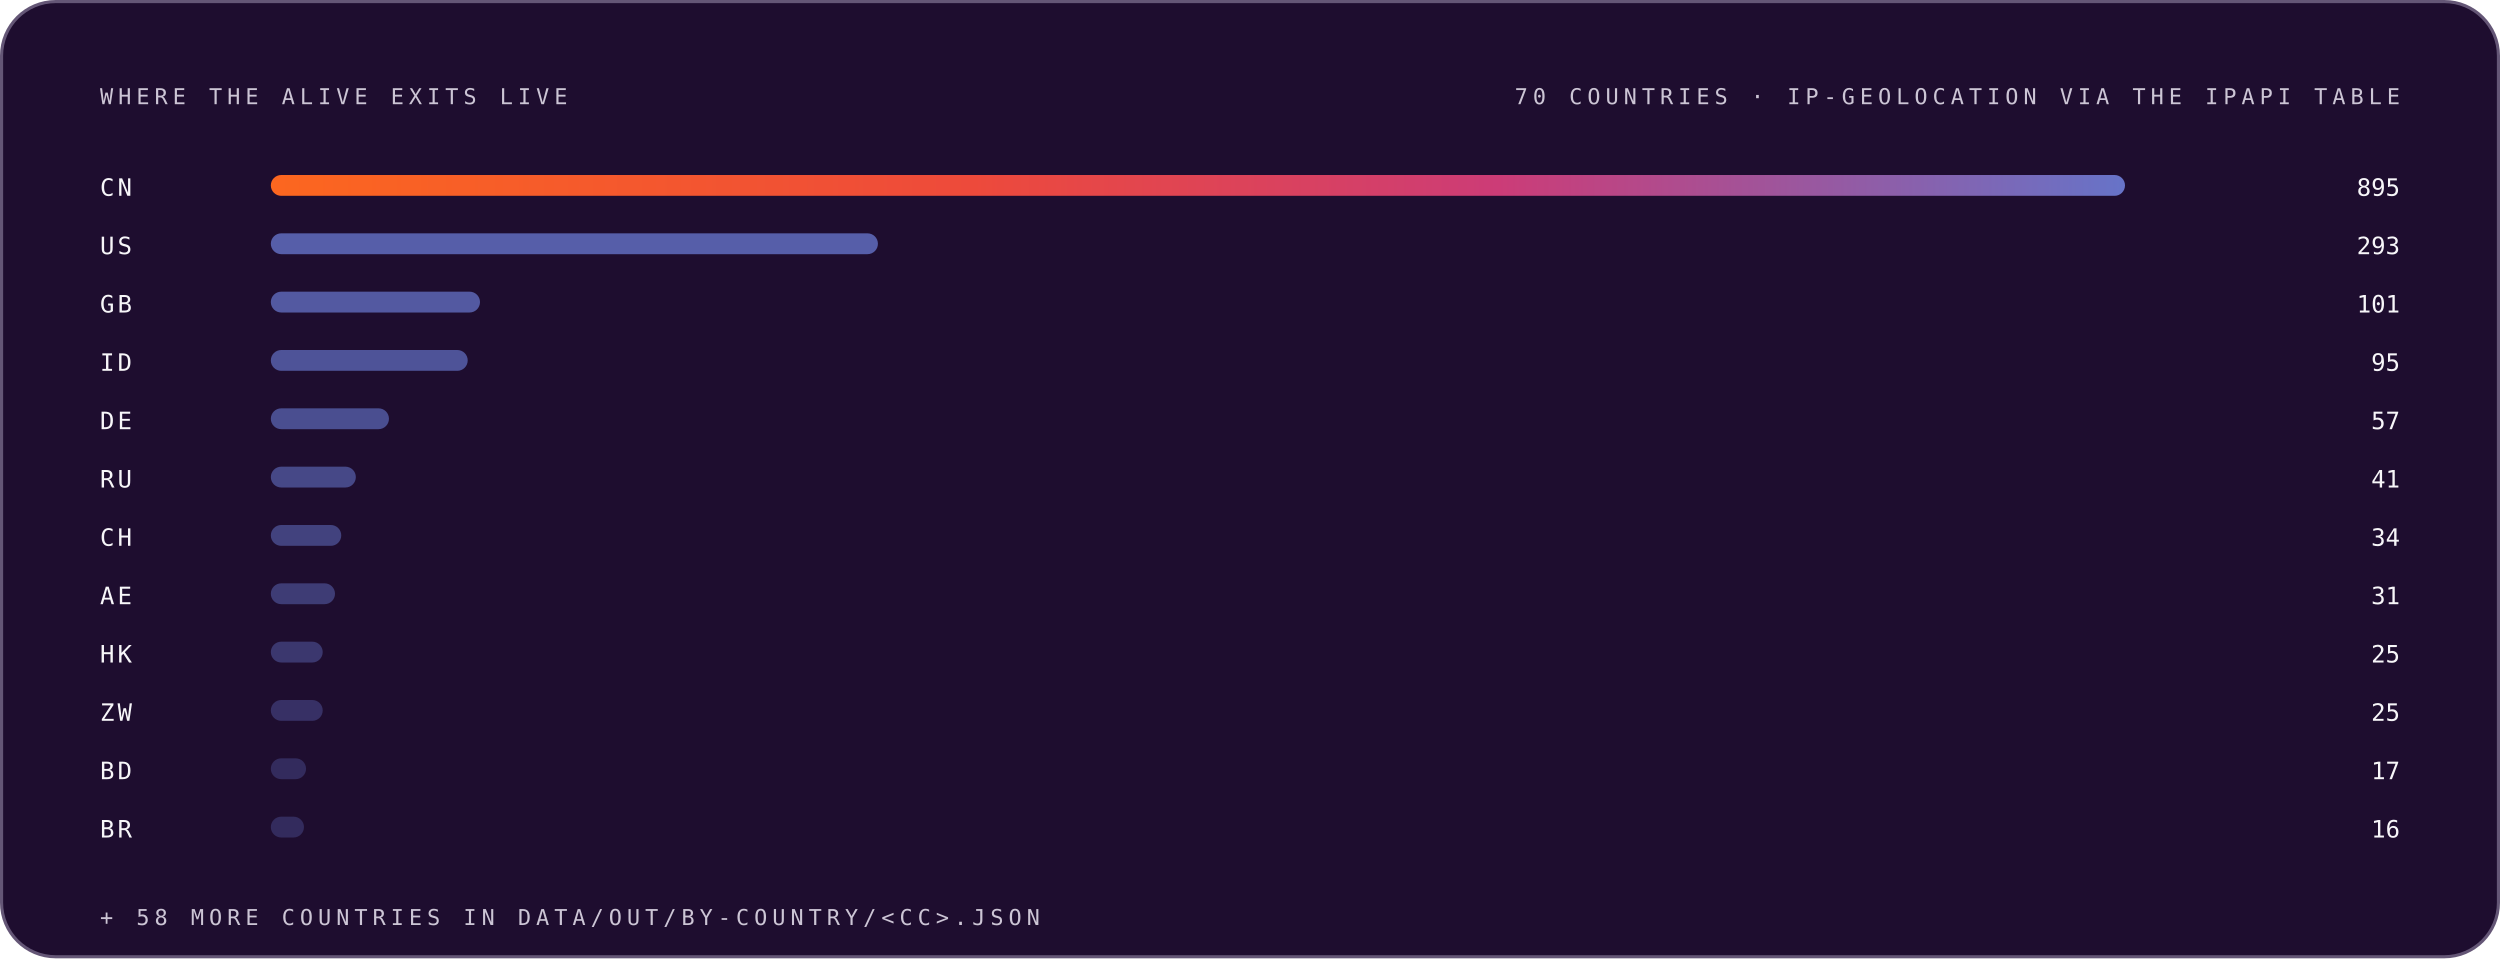
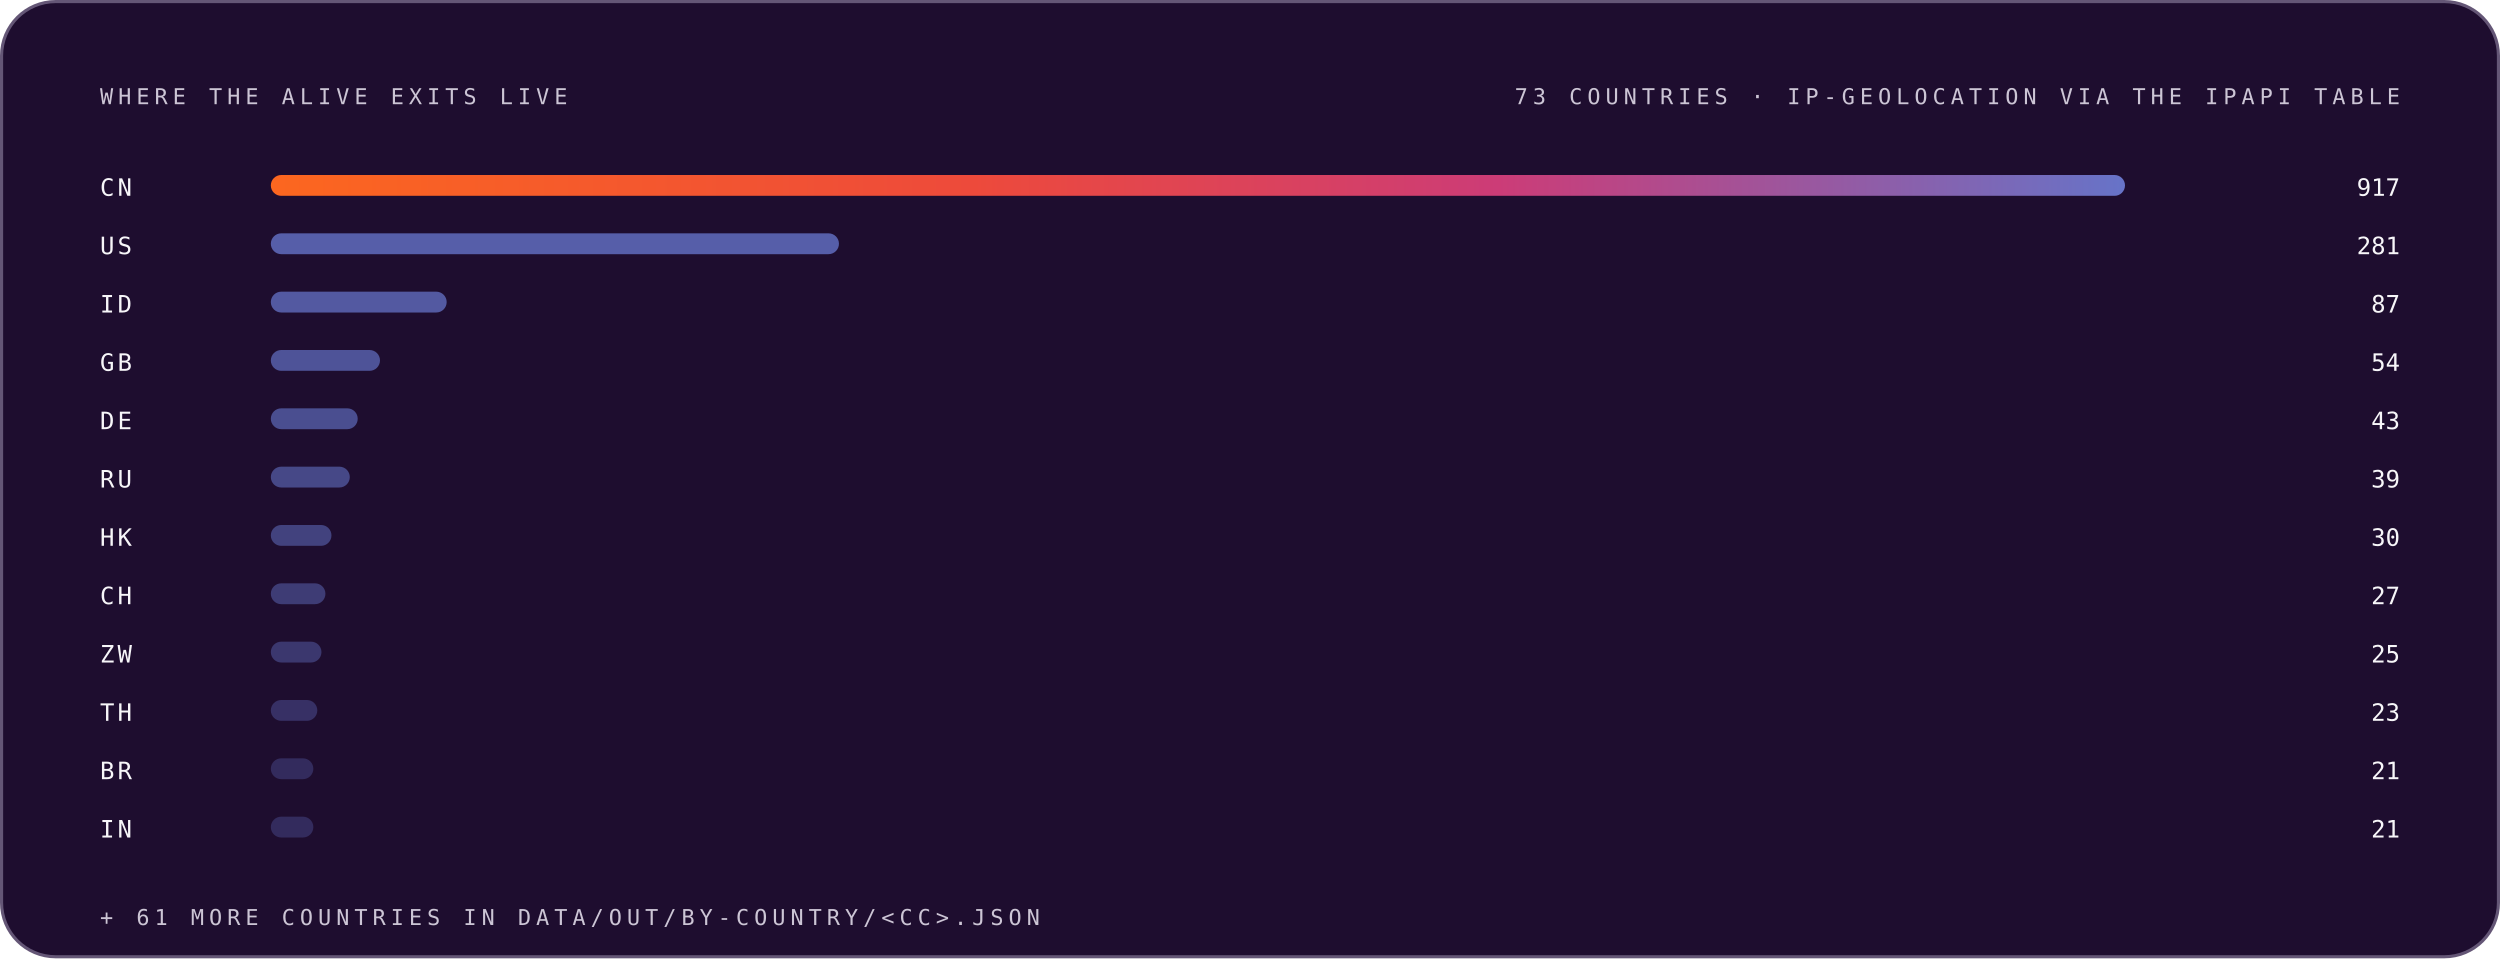
<svg xmlns="http://www.w3.org/2000/svg" width="1200" height="460" viewBox="0 0 1200 460" role="img" font-family="Space Grotesk, Inter, system-ui, -apple-system, Segoe UI, sans-serif">
  <style>.m-fade{animation:vf .7s ease-out both}.m-grow{transform-box:fill-box;transform-origin:left center;animation:vg .9s cubic-bezier(.2,.7,.2,1) both}.m-dash{animation:vm 26s linear infinite}.m-beat{animation:vb 2.6s ease-in-out infinite;transform-box:fill-box;transform-origin:center}@keyframes vf{from{opacity:0}to{opacity:1}}@keyframes vg{from{transform:scaleX(0)}to{transform:scaleX(1)}}@keyframes vm{to{stroke-dashoffset:-320}}@keyframes vb{0%,86%,100%{transform:scale(1)}90%{transform:scale(1.05)}95%{transform:scale(1.01)}}@media (prefers-reduced-motion:reduce){.m-fade,.m-grow,.m-dash,.m-beat{animation:none}}</style>
  <linearGradient id="brand-dark" x1="0" y1="0" x2="1" y2="0">
    <stop offset="0" stop-color="#FC671F" />
    <stop offset="0.38" stop-color="#ED4A3B" />
    <stop offset="0.66" stop-color="#CC3C77" />
    <stop offset="1" stop-color="#6574C9" />
  </linearGradient>
  <rect x="0.75" y="0.75" width="1198.5" height="458.5" rx="26" fill="#1E0D2F" stroke="#645676" stroke-width="1.5" />
  <g class="m-fade" style="animation-delay:0.00s">
    <text x="48" y="50" font-size="10.5" font-weight="500" font-family="IBM Plex Mono, ui-monospace, SFMono-Regular, Menlo, monospace" letter-spacing="2.4" fill="#CCC5D5">WHERE THE ALIVE EXITS LIVE</text>
-     <text x="1152" y="50" font-size="10.5" font-weight="500" font-family="IBM Plex Mono, ui-monospace, SFMono-Regular, Menlo, monospace" letter-spacing="2.4" text-anchor="end" fill="#CCC5D5">70 COUNTRIES · IP-GEOLOCATION VIA THE IPAPI TABLE</text>
+     <text x="1152" y="50" font-size="10.5" font-weight="500" font-family="IBM Plex Mono, ui-monospace, SFMono-Regular, Menlo, monospace" letter-spacing="2.4" text-anchor="end" fill="#CCC5D5">73 COUNTRIES · IP-GEOLOCATION VIA THE IPAPI TABLE</text>
  </g>
  <g class="m-fade" style="animation-delay:0.05s">
    <text x="48" y="94" font-size="11.5" font-weight="500" font-family="IBM Plex Mono, ui-monospace, SFMono-Regular, Menlo, monospace" letter-spacing="1.5" fill="#F7F6F9">CN</text>
    <rect class="m-grow" style="animation-delay:0.15s" x="130" y="84" width="890.0" height="10" rx="5" fill="url(#brand-dark)" fill-opacity="1.00" />
-     <text x="1152" y="94" font-size="11.5" font-weight="500" font-family="IBM Plex Mono, ui-monospace, SFMono-Regular, Menlo, monospace" text-anchor="end" fill="#F7F6F9">895</text>
+     <text x="1152" y="94" font-size="11.5" font-weight="500" font-family="IBM Plex Mono, ui-monospace, SFMono-Regular, Menlo, monospace" text-anchor="end" fill="#F7F6F9">917</text>
  </g>
  <g class="m-fade" style="animation-delay:0.10s">
    <text x="48" y="122" font-size="11.5" font-weight="500" font-family="IBM Plex Mono, ui-monospace, SFMono-Regular, Menlo, monospace" letter-spacing="1.5" fill="#F7F6F9">US</text>
-     <rect class="m-grow" style="animation-delay:0.20s" x="130" y="112" width="291.4" height="10" rx="5" fill="#6574C9" fill-opacity="0.79" />
-     <text x="1152" y="122" font-size="11.5" font-weight="500" font-family="IBM Plex Mono, ui-monospace, SFMono-Regular, Menlo, monospace" text-anchor="end" fill="#F7F6F9">293</text>
+     <rect class="m-grow" style="animation-delay:0.20s" x="130" y="112" width="272.7" height="10" rx="5" fill="#6574C9" fill-opacity="0.79" />
+     <text x="1152" y="122" font-size="11.5" font-weight="500" font-family="IBM Plex Mono, ui-monospace, SFMono-Regular, Menlo, monospace" text-anchor="end" fill="#F7F6F9">281</text>
  </g>
  <g class="m-fade" style="animation-delay:0.15s">
-     <text x="48" y="150" font-size="11.5" font-weight="500" font-family="IBM Plex Mono, ui-monospace, SFMono-Regular, Menlo, monospace" letter-spacing="1.5" fill="#F7F6F9">GB</text>
-     <rect class="m-grow" style="animation-delay:0.25s" x="130" y="140" width="100.4" height="10" rx="5" fill="#6574C9" fill-opacity="0.74" />
-     <text x="1152" y="150" font-size="11.5" font-weight="500" font-family="IBM Plex Mono, ui-monospace, SFMono-Regular, Menlo, monospace" text-anchor="end" fill="#F7F6F9">101</text>
+     <text x="48" y="150" font-size="11.5" font-weight="500" font-family="IBM Plex Mono, ui-monospace, SFMono-Regular, Menlo, monospace" letter-spacing="1.5" fill="#F7F6F9">ID</text>
+     <rect class="m-grow" style="animation-delay:0.25s" x="130" y="140" width="84.4" height="10" rx="5" fill="#6574C9" fill-opacity="0.74" />
+     <text x="1152" y="150" font-size="11.5" font-weight="500" font-family="IBM Plex Mono, ui-monospace, SFMono-Regular, Menlo, monospace" text-anchor="end" fill="#F7F6F9">87</text>
  </g>
  <g class="m-fade" style="animation-delay:0.20s">
-     <text x="48" y="178" font-size="11.5" font-weight="500" font-family="IBM Plex Mono, ui-monospace, SFMono-Regular, Menlo, monospace" letter-spacing="1.5" fill="#F7F6F9">ID</text>
-     <rect class="m-grow" style="animation-delay:0.30s" x="130" y="168" width="94.5" height="10" rx="5" fill="#6574C9" fill-opacity="0.68" />
-     <text x="1152" y="178" font-size="11.5" font-weight="500" font-family="IBM Plex Mono, ui-monospace, SFMono-Regular, Menlo, monospace" text-anchor="end" fill="#F7F6F9">95</text>
+     <text x="48" y="178" font-size="11.5" font-weight="500" font-family="IBM Plex Mono, ui-monospace, SFMono-Regular, Menlo, monospace" letter-spacing="1.5" fill="#F7F6F9">GB</text>
+     <rect class="m-grow" style="animation-delay:0.30s" x="130" y="168" width="52.4" height="10" rx="5" fill="#6574C9" fill-opacity="0.68" />
+     <text x="1152" y="178" font-size="11.5" font-weight="500" font-family="IBM Plex Mono, ui-monospace, SFMono-Regular, Menlo, monospace" text-anchor="end" fill="#F7F6F9">54</text>
  </g>
  <g class="m-fade" style="animation-delay:0.25s">
    <text x="48" y="206" font-size="11.5" font-weight="500" font-family="IBM Plex Mono, ui-monospace, SFMono-Regular, Menlo, monospace" letter-spacing="1.5" fill="#F7F6F9">DE</text>
-     <rect class="m-grow" style="animation-delay:0.35s" x="130" y="196" width="56.7" height="10" rx="5" fill="#6574C9" fill-opacity="0.63" />
-     <text x="1152" y="206" font-size="11.5" font-weight="500" font-family="IBM Plex Mono, ui-monospace, SFMono-Regular, Menlo, monospace" text-anchor="end" fill="#F7F6F9">57</text>
+     <rect class="m-grow" style="animation-delay:0.35s" x="130" y="196" width="41.7" height="10" rx="5" fill="#6574C9" fill-opacity="0.63" />
+     <text x="1152" y="206" font-size="11.5" font-weight="500" font-family="IBM Plex Mono, ui-monospace, SFMono-Regular, Menlo, monospace" text-anchor="end" fill="#F7F6F9">43</text>
  </g>
  <g class="m-fade" style="animation-delay:0.30s">
    <text x="48" y="234" font-size="11.5" font-weight="500" font-family="IBM Plex Mono, ui-monospace, SFMono-Regular, Menlo, monospace" letter-spacing="1.5" fill="#F7F6F9">RU</text>
-     <rect class="m-grow" style="animation-delay:0.40s" x="130" y="224" width="40.8" height="10" rx="5" fill="#6574C9" fill-opacity="0.57" />
-     <text x="1152" y="234" font-size="11.5" font-weight="500" font-family="IBM Plex Mono, ui-monospace, SFMono-Regular, Menlo, monospace" text-anchor="end" fill="#F7F6F9">41</text>
+     <rect class="m-grow" style="animation-delay:0.40s" x="130" y="224" width="37.9" height="10" rx="5" fill="#6574C9" fill-opacity="0.57" />
+     <text x="1152" y="234" font-size="11.5" font-weight="500" font-family="IBM Plex Mono, ui-monospace, SFMono-Regular, Menlo, monospace" text-anchor="end" fill="#F7F6F9">39</text>
  </g>
  <g class="m-fade" style="animation-delay:0.35s">
-     <text x="48" y="262" font-size="11.5" font-weight="500" font-family="IBM Plex Mono, ui-monospace, SFMono-Regular, Menlo, monospace" letter-spacing="1.5" fill="#F7F6F9">CH</text>
-     <rect class="m-grow" style="animation-delay:0.45s" x="130" y="252" width="33.8" height="10" rx="5" fill="#6574C9" fill-opacity="0.52" />
-     <text x="1152" y="262" font-size="11.5" font-weight="500" font-family="IBM Plex Mono, ui-monospace, SFMono-Regular, Menlo, monospace" text-anchor="end" fill="#F7F6F9">34</text>
+     <text x="48" y="262" font-size="11.5" font-weight="500" font-family="IBM Plex Mono, ui-monospace, SFMono-Regular, Menlo, monospace" letter-spacing="1.5" fill="#F7F6F9">HK</text>
+     <rect class="m-grow" style="animation-delay:0.45s" x="130" y="252" width="29.1" height="10" rx="5" fill="#6574C9" fill-opacity="0.52" />
+     <text x="1152" y="262" font-size="11.5" font-weight="500" font-family="IBM Plex Mono, ui-monospace, SFMono-Regular, Menlo, monospace" text-anchor="end" fill="#F7F6F9">30</text>
  </g>
  <g class="m-fade" style="animation-delay:0.40s">
-     <text x="48" y="290" font-size="11.5" font-weight="500" font-family="IBM Plex Mono, ui-monospace, SFMono-Regular, Menlo, monospace" letter-spacing="1.5" fill="#F7F6F9">AE</text>
-     <rect class="m-grow" style="animation-delay:0.50s" x="130" y="280" width="30.8" height="10" rx="5" fill="#6574C9" fill-opacity="0.46" />
-     <text x="1152" y="290" font-size="11.5" font-weight="500" font-family="IBM Plex Mono, ui-monospace, SFMono-Regular, Menlo, monospace" text-anchor="end" fill="#F7F6F9">31</text>
+     <text x="48" y="290" font-size="11.5" font-weight="500" font-family="IBM Plex Mono, ui-monospace, SFMono-Regular, Menlo, monospace" letter-spacing="1.5" fill="#F7F6F9">CH</text>
+     <rect class="m-grow" style="animation-delay:0.50s" x="130" y="280" width="26.2" height="10" rx="5" fill="#6574C9" fill-opacity="0.46" />
+     <text x="1152" y="290" font-size="11.5" font-weight="500" font-family="IBM Plex Mono, ui-monospace, SFMono-Regular, Menlo, monospace" text-anchor="end" fill="#F7F6F9">27</text>
  </g>
  <g class="m-fade" style="animation-delay:0.45s">
-     <text x="48" y="318" font-size="11.5" font-weight="500" font-family="IBM Plex Mono, ui-monospace, SFMono-Regular, Menlo, monospace" letter-spacing="1.5" fill="#F7F6F9">HK</text>
-     <rect class="m-grow" style="animation-delay:0.55s" x="130" y="308" width="24.9" height="10" rx="5" fill="#6574C9" fill-opacity="0.41" />
+     <text x="48" y="318" font-size="11.5" font-weight="500" font-family="IBM Plex Mono, ui-monospace, SFMono-Regular, Menlo, monospace" letter-spacing="1.5" fill="#F7F6F9">ZW</text>
+     <rect class="m-grow" style="animation-delay:0.55s" x="130" y="308" width="24.3" height="10" rx="5" fill="#6574C9" fill-opacity="0.41" />
    <text x="1152" y="318" font-size="11.5" font-weight="500" font-family="IBM Plex Mono, ui-monospace, SFMono-Regular, Menlo, monospace" text-anchor="end" fill="#F7F6F9">25</text>
  </g>
  <g class="m-fade" style="animation-delay:0.50s">
-     <text x="48" y="346" font-size="11.5" font-weight="500" font-family="IBM Plex Mono, ui-monospace, SFMono-Regular, Menlo, monospace" letter-spacing="1.5" fill="#F7F6F9">ZW</text>
-     <rect class="m-grow" style="animation-delay:0.60s" x="130" y="336" width="24.9" height="10" rx="5" fill="#6574C9" fill-opacity="0.35" />
-     <text x="1152" y="346" font-size="11.5" font-weight="500" font-family="IBM Plex Mono, ui-monospace, SFMono-Regular, Menlo, monospace" text-anchor="end" fill="#F7F6F9">25</text>
+     <text x="48" y="346" font-size="11.5" font-weight="500" font-family="IBM Plex Mono, ui-monospace, SFMono-Regular, Menlo, monospace" letter-spacing="1.5" fill="#F7F6F9">TH</text>
+     <rect class="m-grow" style="animation-delay:0.60s" x="130" y="336" width="22.3" height="10" rx="5" fill="#6574C9" fill-opacity="0.35" />
+     <text x="1152" y="346" font-size="11.5" font-weight="500" font-family="IBM Plex Mono, ui-monospace, SFMono-Regular, Menlo, monospace" text-anchor="end" fill="#F7F6F9">23</text>
  </g>
  <g class="m-fade" style="animation-delay:0.55s">
-     <text x="48" y="374" font-size="11.5" font-weight="500" font-family="IBM Plex Mono, ui-monospace, SFMono-Regular, Menlo, monospace" letter-spacing="1.5" fill="#F7F6F9">BD</text>
-     <rect class="m-grow" style="animation-delay:0.65s" x="130" y="364" width="16.9" height="10" rx="5" fill="#6574C9" fill-opacity="0.30" />
-     <text x="1152" y="374" font-size="11.5" font-weight="500" font-family="IBM Plex Mono, ui-monospace, SFMono-Regular, Menlo, monospace" text-anchor="end" fill="#F7F6F9">17</text>
+     <text x="48" y="374" font-size="11.5" font-weight="500" font-family="IBM Plex Mono, ui-monospace, SFMono-Regular, Menlo, monospace" letter-spacing="1.5" fill="#F7F6F9">BR</text>
+     <rect class="m-grow" style="animation-delay:0.65s" x="130" y="364" width="20.4" height="10" rx="5" fill="#6574C9" fill-opacity="0.30" />
+     <text x="1152" y="374" font-size="11.5" font-weight="500" font-family="IBM Plex Mono, ui-monospace, SFMono-Regular, Menlo, monospace" text-anchor="end" fill="#F7F6F9">21</text>
  </g>
  <g class="m-fade" style="animation-delay:0.60s">
-     <text x="48" y="402" font-size="11.5" font-weight="500" font-family="IBM Plex Mono, ui-monospace, SFMono-Regular, Menlo, monospace" letter-spacing="1.5" fill="#F7F6F9">BR</text>
-     <rect class="m-grow" style="animation-delay:0.70s" x="130" y="392" width="15.9" height="10" rx="5" fill="#6574C9" fill-opacity="0.30" />
-     <text x="1152" y="402" font-size="11.5" font-weight="500" font-family="IBM Plex Mono, ui-monospace, SFMono-Regular, Menlo, monospace" text-anchor="end" fill="#F7F6F9">16</text>
+     <text x="48" y="402" font-size="11.5" font-weight="500" font-family="IBM Plex Mono, ui-monospace, SFMono-Regular, Menlo, monospace" letter-spacing="1.5" fill="#F7F6F9">IN</text>
+     <rect class="m-grow" style="animation-delay:0.70s" x="130" y="392" width="20.4" height="10" rx="5" fill="#6574C9" fill-opacity="0.30" />
+     <text x="1152" y="402" font-size="11.5" font-weight="500" font-family="IBM Plex Mono, ui-monospace, SFMono-Regular, Menlo, monospace" text-anchor="end" fill="#F7F6F9">21</text>
  </g>
  <g class="m-fade" style="animation-delay:0.75s">
-     <text x="48" y="444" font-size="10.5" font-weight="500" font-family="IBM Plex Mono, ui-monospace, SFMono-Regular, Menlo, monospace" letter-spacing="2.4" fill="#CCC5D5">+ 58 MORE COUNTRIES IN DATA/OUT/BY-COUNTRY/&lt;CC&gt;.JSON</text>
+     <text x="48" y="444" font-size="10.5" font-weight="500" font-family="IBM Plex Mono, ui-monospace, SFMono-Regular, Menlo, monospace" letter-spacing="2.4" fill="#CCC5D5">+ 61 MORE COUNTRIES IN DATA/OUT/BY-COUNTRY/&lt;CC&gt;.JSON</text>
  </g>
</svg>
